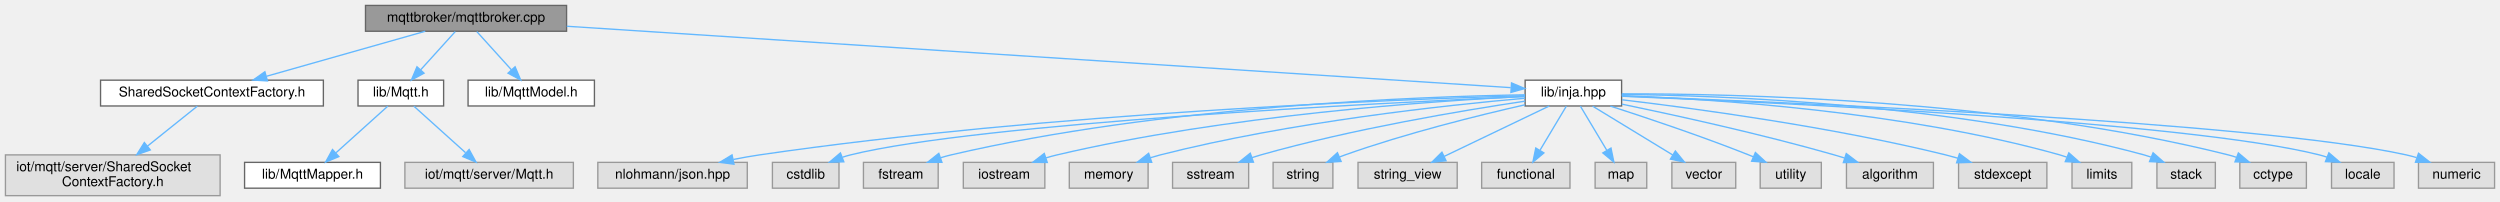
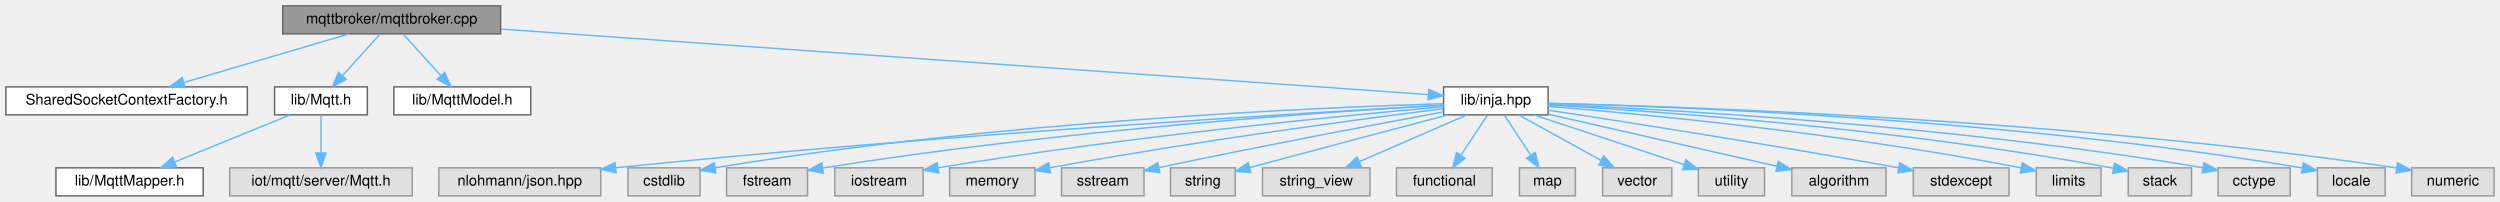
- <svg xmlns="http://www.w3.org/2000/svg" xmlns:xlink="http://www.w3.org/1999/xlink" width="1840pt" height="148pt" viewBox="0.00 0.00 1840.00 148.00">
-   <g id="graph0" class="graph" transform="scale(1 1) rotate(0) translate(4 144)">
+ <svg xmlns="http://www.w3.org/2000/svg" xmlns:xlink="http://www.w3.org/1999/xlink" width="1698pt" height="137pt" viewBox="0.00 0.00 1698.00 137.00">
+   <g id="graph0" class="graph" transform="scale(1 1) rotate(0) translate(4 133)">
    <g id="Node000001" class="node">
      <g id="a_Node000001">
        <a xlink:title=" ">
-           <polygon fill="#999999" stroke="#666666" points="413,-140 265,-140 265,-121 413,-121 413,-140" />
-           <text text-anchor="middle" x="339" y="-128" font-family="Helvetica,sans-Serif" font-size="10.00">mqttbroker/mqttbroker.cpp</text>
+           <polygon fill="#999999" stroke="#666666" points="336,-129 188,-129 188,-110 336,-110 336,-129" />
+           <text text-anchor="middle" x="262" y="-117" font-family="Helvetica,sans-Serif" font-size="10.00">mqttbroker/mqttbroker.cpp</text>
        </a>
      </g>
    </g>
    <g id="Node000002" class="node">
      <g id="a_Node000002">
        <a xlink:href="SharedSocketContextFactory_8h.html" target="_top" xlink:title=" ">
-           <polygon fill="white" stroke="#666666" points="234,-85 70,-85 70,-66 234,-66 234,-85" />
-           <text text-anchor="middle" x="152" y="-73" font-family="Helvetica,sans-Serif" font-size="10.00">SharedSocketContextFactory.h</text>
+           <polygon fill="white" stroke="#666666" points="164,-74 0,-74 0,-55 164,-55 164,-74" />
+           <text text-anchor="middle" x="82" y="-62" font-family="Helvetica,sans-Serif" font-size="10.00">SharedSocketContextFactory.h</text>
        </a>
      </g>
    </g>
    <g id="edge1_Node000001_Node000002" class="edge">
      <g id="a_edge1_Node000001_Node000002">
        <a xlink:title=" ">
-           <path fill="none" stroke="#63b8ff" d="M308.96,-120.98C277.29,-112.01 227.23,-97.82 192.19,-87.89" />
-           <polygon fill="#63b8ff" stroke="#63b8ff" points="192.86,-84.44 182.28,-85.08 190.95,-91.18 192.86,-84.44" />
+           <path fill="none" stroke="#63b8ff" d="M233.08,-109.98C202.73,-101.05 154.83,-86.94 121.12,-77.02" />
+           <polygon fill="#63b8ff" stroke="#63b8ff" points="121.73,-73.55 111.15,-74.08 119.75,-80.26 121.73,-73.55" />
+         </a>
+       </g>
+     </g>
+     <g id="Node000003" class="node">
+       <g id="a_Node000003">
+         <a xlink:href="mqttbroker_2lib_2Mqtt_8h.html" target="_top" xlink:title=" ">
+           <polygon fill="white" stroke="#666666" points="245.5,-74 182.5,-74 182.5,-55 245.5,-55 245.5,-74" />
+           <text text-anchor="middle" x="214" y="-62" font-family="Helvetica,sans-Serif" font-size="10.00">lib/Mqtt.h</text>
+         </a>
+       </g>
+     </g>
+     <g id="edge2_Node000001_Node000003" class="edge">
+       <g id="a_edge2_Node000001_Node000003">
+         <a xlink:title=" ">
+           <path fill="none" stroke="#63b8ff" d="M254.07,-109.75C247.15,-102.11 236.93,-90.82 228.55,-81.56" />
+           <polygon fill="#63b8ff" stroke="#63b8ff" points="231.09,-79.15 221.78,-74.09 225.9,-83.85 231.09,-79.15" />
+         </a>
+       </g>
+     </g>
+     <g id="Node000006" class="node">
+       <g id="a_Node000006">
+         <a xlink:href="MqttModel_8h.html" target="_top" xlink:title=" ">
+           <polygon fill="white" stroke="#666666" points="356.5,-74 263.5,-74 263.5,-55 356.5,-55 356.5,-74" />
+           <text text-anchor="middle" x="310" y="-62" font-family="Helvetica,sans-Serif" font-size="10.00">lib/MqttModel.h</text>
+         </a>
+       </g>
+     </g>
+     <g id="edge5_Node000001_Node000006" class="edge">
+       <g id="a_edge5_Node000001_Node000006">
+         <a xlink:title=" ">
+           <path fill="none" stroke="#63b8ff" d="M269.93,-109.75C276.85,-102.11 287.07,-90.82 295.45,-81.56" />
+           <polygon fill="#63b8ff" stroke="#63b8ff" points="298.1,-83.85 302.22,-74.09 292.91,-79.15 298.1,-83.85" />
+         </a>
+       </g>
+     </g>
+     <g id="Node000007" class="node">
+       <g id="a_Node000007">
+         <a xlink:href="inja_8hpp.html" target="_top" xlink:title=" ">
+           <polygon fill="white" stroke="#666666" points="1047.5,-74 976.5,-74 976.5,-55 1047.5,-55 1047.5,-74" />
+           <text text-anchor="middle" x="1012" y="-62" font-family="Helvetica,sans-Serif" font-size="10.00">lib/inja.hpp</text>
+         </a>
+       </g>
+     </g>
+     <g id="edge6_Node000001_Node000007" class="edge">
+       <g id="a_edge6_Node000001_Node000007">
+         <a xlink:title=" ">
+           <path fill="none" stroke="#63b8ff" d="M336.31,-113.25C490.36,-102.36 840.6,-77.61 966.15,-68.74" />
+           <polygon fill="#63b8ff" stroke="#63b8ff" points="966.47,-72.23 976.19,-68.03 965.97,-65.24 966.47,-72.23" />
        </a>
      </g>
    </g>
    <g id="Node000004" class="node">
      <g id="a_Node000004">
-         <a xlink:href="mqttbroker_2lib_2Mqtt_8h.html" target="_top" xlink:title=" ">
-           <polygon fill="white" stroke="#666666" points="322.5,-85 259.5,-85 259.5,-66 322.5,-66 322.5,-85" />
-           <text text-anchor="middle" x="291" y="-73" font-family="Helvetica,sans-Serif" font-size="10.00">lib/Mqtt.h</text>
-         </a>
-       </g>
-     </g>
-     <g id="edge3_Node000001_Node000004" class="edge">
-       <g id="a_edge3_Node000001_Node000004">
-         <a xlink:title=" ">
-           <path fill="none" stroke="#63b8ff" d="M331.07,-120.75C324.15,-113.11 313.93,-101.82 305.55,-92.56" />
-           <polygon fill="#63b8ff" stroke="#63b8ff" points="308.09,-90.15 298.78,-85.09 302.9,-94.85 308.09,-90.15" />
-         </a>
-       </g>
-     </g>
-     <g id="Node000007" class="node">
-       <g id="a_Node000007">
-         <a xlink:href="MqttModel_8h.html" target="_top" xlink:title=" ">
-           <polygon fill="white" stroke="#666666" points="433.5,-85 340.5,-85 340.5,-66 433.5,-66 433.5,-85" />
-           <text text-anchor="middle" x="387" y="-73" font-family="Helvetica,sans-Serif" font-size="10.00">lib/MqttModel.h</text>
-         </a>
-       </g>
-     </g>
-     <g id="edge6_Node000001_Node000007" class="edge">
-       <g id="a_edge6_Node000001_Node000007">
-         <a xlink:title=" ">
-           <path fill="none" stroke="#63b8ff" d="M346.93,-120.75C353.85,-113.11 364.07,-101.82 372.45,-92.56" />
-           <polygon fill="#63b8ff" stroke="#63b8ff" points="375.1,-94.85 379.22,-85.09 369.91,-90.15 375.1,-94.85" />
+         <a xlink:href="MqttMapper_8h.html" target="_top" xlink:title=" ">
+           <polygon fill="white" stroke="#666666" points="134,-19 34,-19 34,0 134,0 134,-19" />
+           <text text-anchor="middle" x="84" y="-7" font-family="Helvetica,sans-Serif" font-size="10.00">lib/MqttMapper.h</text>
+         </a>
+       </g>
+     </g>
+     <g id="edge3_Node000003_Node000004" class="edge">
+       <g id="a_edge3_Node000003_Node000004">
+         <a xlink:title=" ">
+           <path fill="none" stroke="#63b8ff" d="M193.11,-54.98C171.92,-46.34 138.87,-32.87 114.7,-23.02" />
+           <polygon fill="#63b8ff" stroke="#63b8ff" points="115.85,-19.7 105.27,-19.17 113.21,-26.19 115.85,-19.7" />
+         </a>
+       </g>
+     </g>
+     <g id="Node000005" class="node">
+       <g id="a_Node000005">
+         <a xlink:title=" ">
+           <polygon fill="#e0e0e0" stroke="#999999" points="276,-19 152,-19 152,0 276,0 276,-19" />
+           <text text-anchor="middle" x="214" y="-7" font-family="Helvetica,sans-Serif" font-size="10.00">iot/mqtt/server/Mqtt.h</text>
+         </a>
+       </g>
+     </g>
+     <g id="edge4_Node000003_Node000005" class="edge">
+       <g id="a_edge4_Node000003_Node000005">
+         <a xlink:title=" ">
+           <path fill="none" stroke="#63b8ff" d="M214,-54.75C214,-47.8 214,-37.85 214,-29.13" />
+           <polygon fill="#63b8ff" stroke="#63b8ff" points="217.5,-29.09 214,-19.09 210.5,-29.09 217.5,-29.09" />
        </a>
      </g>
    </g>
    <g id="Node000008" class="node">
      <g id="a_Node000008">
-         <a xlink:href="inja_8hpp.html" target="_top" xlink:title=" ">
-           <polygon fill="white" stroke="#666666" points="1189.5,-85 1118.5,-85 1118.5,-66 1189.5,-66 1189.5,-85" />
-           <text text-anchor="middle" x="1154" y="-73" font-family="Helvetica,sans-Serif" font-size="10.00">lib/inja.hpp</text>
-         </a>
-       </g>
-     </g>
-     <g id="edge7_Node000001_Node000008" class="edge">
-       <g id="a_edge7_Node000001_Node000008">
-         <a xlink:title=" ">
-           <path fill="none" stroke="#63b8ff" d="M413.12,-124.68C578.36,-113.93 972.95,-88.27 1107.86,-79.5" />
-           <polygon fill="#63b8ff" stroke="#63b8ff" points="1108.48,-82.97 1118.24,-78.83 1108.03,-75.98 1108.48,-82.97" />
-         </a>
-       </g>
-     </g>
-     <g id="Node000003" class="node">
-       <g id="a_Node000003">
-         <a xlink:title=" ">
-           <polygon fill="#e0e0e0" stroke="#999999" points="158,-30 0,-30 0,0 158,0 158,-30" />
-           <text text-anchor="start" x="8" y="-18" font-family="Helvetica,sans-Serif" font-size="10.00">iot/mqtt/server/SharedSocket</text>
-           <text text-anchor="middle" x="79" y="-7" font-family="Helvetica,sans-Serif" font-size="10.00">ContextFactory.h</text>
-         </a>
-       </g>
-     </g>
-     <g id="edge2_Node000002_Node000003" class="edge">
-       <g id="a_edge2_Node000002_Node000003">
-         <a xlink:title=" ">
-           <path fill="none" stroke="#63b8ff" d="M141.23,-65.87C131.6,-58.15 117.11,-46.54 104.53,-36.46" />
-           <polygon fill="#63b8ff" stroke="#63b8ff" points="106.61,-33.64 96.61,-30.11 102.23,-39.1 106.61,-33.64" />
-         </a>
-       </g>
-     </g>
-     <g id="Node000005" class="node">
-       <g id="a_Node000005">
-         <a xlink:href="MqttMapper_8h.html" target="_top" xlink:title=" ">
-           <polygon fill="white" stroke="#666666" points="276,-24.5 176,-24.5 176,-5.5 276,-5.5 276,-24.5" />
-           <text text-anchor="middle" x="226" y="-12.5" font-family="Helvetica,sans-Serif" font-size="10.00">lib/MqttMapper.h</text>
-         </a>
-       </g>
-     </g>
-     <g id="edge4_Node000004_Node000005" class="edge">
-       <g id="a_edge4_Node000004_Node000005">
-         <a xlink:title=" ">
-           <path fill="none" stroke="#63b8ff" d="M281.41,-65.87C271.42,-56.88 255.57,-42.61 243.37,-31.64" />
-           <polygon fill="#63b8ff" stroke="#63b8ff" points="245.4,-28.76 235.63,-24.67 240.72,-33.96 245.4,-28.76" />
-         </a>
-       </g>
-     </g>
-     <g id="Node000006" class="node">
-       <g id="a_Node000006">
-         <a xlink:title=" ">
-           <polygon fill="#e0e0e0" stroke="#999999" points="418,-24.5 294,-24.5 294,-5.5 418,-5.5 418,-24.5" />
-           <text text-anchor="middle" x="356" y="-12.5" font-family="Helvetica,sans-Serif" font-size="10.00">iot/mqtt/server/Mqtt.h</text>
-         </a>
-       </g>
-     </g>
-     <g id="edge5_Node000004_Node000006" class="edge">
-       <g id="a_edge5_Node000004_Node000006">
-         <a xlink:title=" ">
-           <path fill="none" stroke="#63b8ff" d="M300.59,-65.87C310.58,-56.88 326.43,-42.61 338.63,-31.64" />
-           <polygon fill="#63b8ff" stroke="#63b8ff" points="341.28,-33.96 346.37,-24.67 336.6,-28.76 341.28,-33.96" />
+         <a xlink:title=" ">
+           <polygon fill="#e0e0e0" stroke="#999999" points="404,-19 294,-19 294,0 404,0 404,-19" />
+           <text text-anchor="middle" x="349" y="-7" font-family="Helvetica,sans-Serif" font-size="10.00">nlohmann/json.hpp</text>
+         </a>
+       </g>
+     </g>
+     <g id="edge7_Node000007_Node000008" class="edge">
+       <g id="a_edge7_Node000007_Node000008">
+         <a xlink:title=" ">
+           <path fill="none" stroke="#63b8ff" d="M976.49,-61.58C885.11,-56.49 634.17,-41.54 414.25,-19.07" />
+           <polygon fill="#63b8ff" stroke="#63b8ff" points="414.44,-15.57 404.13,-18.03 413.72,-22.53 414.44,-15.57" />
        </a>
      </g>
    </g>
    <g id="Node000009" class="node">
      <g id="a_Node000009">
        <a xlink:title=" ">
-           <polygon fill="#e0e0e0" stroke="#999999" points="546,-24.5 436,-24.5 436,-5.5 546,-5.5 546,-24.5" />
-           <text text-anchor="middle" x="491" y="-12.5" font-family="Helvetica,sans-Serif" font-size="10.00">nlohmann/json.hpp</text>
-         </a>
-       </g>
-     </g>
-     <g id="edge8_Node000008_Node000009" class="edge">
-       <g id="a_edge8_Node000008_Node000009">
-         <a xlink:title=" ">
-           <path fill="none" stroke="#63b8ff" d="M1118.36,-73.61C1025.27,-70.9 767.31,-60.95 555,-30 548.72,-29.08 542.14,-27.9 535.69,-26.62" />
-           <polygon fill="#63b8ff" stroke="#63b8ff" points="536.22,-23.15 525.71,-24.53 534.78,-30 536.22,-23.15" />
+           <polygon fill="#e0e0e0" stroke="#999999" points="471.5,-19 422.5,-19 422.5,0 471.5,0 471.5,-19" />
+           <text text-anchor="middle" x="447" y="-7" font-family="Helvetica,sans-Serif" font-size="10.00">cstdlib</text>
+         </a>
+       </g>
+     </g>
+     <g id="edge8_Node000007_Node000009" class="edge">
+       <g id="a_edge8_Node000007_Node000009">
+         <a xlink:title=" ">
+           <path fill="none" stroke="#63b8ff" d="M976.25,-62.59C891.69,-59.99 672.7,-50.67 481.71,-19.03" />
+           <polygon fill="#63b8ff" stroke="#63b8ff" points="482.21,-15.56 471.77,-17.36 481.05,-22.47 482.21,-15.56" />
        </a>
      </g>
    </g>
    <g id="Node000010" class="node">
      <g id="a_Node000010">
        <a xlink:title=" ">
-           <polygon fill="#e0e0e0" stroke="#999999" points="613.5,-24.5 564.5,-24.5 564.5,-5.5 613.5,-5.5 613.5,-24.5" />
-           <text text-anchor="middle" x="589" y="-12.5" font-family="Helvetica,sans-Serif" font-size="10.00">cstdlib</text>
-         </a>
-       </g>
-     </g>
-     <g id="edge9_Node000008_Node000010" class="edge">
-       <g id="a_edge9_Node000008_Node000010">
-         <a xlink:title=" ">
-           <path fill="none" stroke="#63b8ff" d="M1118.16,-72.98C1014.65,-68.37 716.59,-53.38 622,-30 620.05,-29.52 618.07,-28.94 616.1,-28.29" />
-           <polygon fill="#63b8ff" stroke="#63b8ff" points="617.05,-24.9 606.46,-24.62 614.56,-31.45 617.05,-24.9" />
+           <polygon fill="#e0e0e0" stroke="#999999" points="544.5,-19 489.5,-19 489.5,0 544.5,0 544.5,-19" />
+           <text text-anchor="middle" x="517" y="-7" font-family="Helvetica,sans-Serif" font-size="10.00">fstream</text>
+         </a>
+       </g>
+     </g>
+     <g id="edge9_Node000007_Node000010" class="edge">
+       <g id="a_edge9_Node000007_Node000010">
+         <a xlink:title=" ">
+           <path fill="none" stroke="#63b8ff" d="M976.46,-61.61C900.78,-57.26 718.02,-44.96 555.02,-18.94" />
+           <polygon fill="#63b8ff" stroke="#63b8ff" points="555.24,-15.43 544.8,-17.29 554.12,-22.34 555.24,-15.43" />
        </a>
      </g>
    </g>
    <g id="Node000011" class="node">
      <g id="a_Node000011">
        <a xlink:title=" ">
-           <polygon fill="#e0e0e0" stroke="#999999" points="686.5,-24.5 631.5,-24.5 631.5,-5.5 686.5,-5.5 686.5,-24.5" />
-           <text text-anchor="middle" x="659" y="-12.5" font-family="Helvetica,sans-Serif" font-size="10.00">fstream</text>
-         </a>
-       </g>
-     </g>
-     <g id="edge10_Node000008_Node000011" class="edge">
-       <g id="a_edge10_Node000008_Node000011">
-         <a xlink:title=" ">
-           <path fill="none" stroke="#63b8ff" d="M1118.43,-74.23C1040.74,-72.95 850.43,-66.04 696,-30 693.48,-29.41 690.91,-28.7 688.34,-27.9" />
-           <polygon fill="#63b8ff" stroke="#63b8ff" points="689.26,-24.51 678.67,-24.55 686.97,-31.13 689.26,-24.51" />
+           <polygon fill="#e0e0e0" stroke="#999999" points="623,-19 563,-19 563,0 623,0 623,-19" />
+           <text text-anchor="middle" x="593" y="-7" font-family="Helvetica,sans-Serif" font-size="10.00">iostream</text>
+         </a>
+       </g>
+     </g>
+     <g id="edge10_Node000007_Node000011" class="edge">
+       <g id="a_edge10_Node000007_Node000011">
+         <a xlink:title=" ">
+           <path fill="none" stroke="#63b8ff" d="M976.47,-60.51C910.68,-54.72 765.28,-40.75 633.08,-19.03" />
+           <polygon fill="#63b8ff" stroke="#63b8ff" points="633.62,-15.57 623.18,-17.38 632.47,-22.48 633.62,-15.57" />
        </a>
      </g>
    </g>
    <g id="Node000012" class="node">
      <g id="a_Node000012">
        <a xlink:title=" ">
-           <polygon fill="#e0e0e0" stroke="#999999" points="765,-24.5 705,-24.5 705,-5.5 765,-5.5 765,-24.5" />
-           <text text-anchor="middle" x="735" y="-12.5" font-family="Helvetica,sans-Serif" font-size="10.00">iostream</text>
-         </a>
-       </g>
-     </g>
-     <g id="edge11_Node000008_Node000012" class="edge">
-       <g id="a_edge11_Node000008_Node000012">
-         <a xlink:title=" ">
-           <path fill="none" stroke="#63b8ff" d="M1118.43,-73.04C1050.62,-69.66 898.48,-59.23 774,-30 771.33,-29.37 768.6,-28.62 765.87,-27.8" />
-           <polygon fill="#63b8ff" stroke="#63b8ff" points="766.79,-24.42 756.19,-24.6 764.58,-31.06 766.79,-24.42" />
+           <polygon fill="#e0e0e0" stroke="#999999" points="699,-19 641,-19 641,0 699,0 699,-19" />
+           <text text-anchor="middle" x="670" y="-7" font-family="Helvetica,sans-Serif" font-size="10.00">memory</text>
+         </a>
+       </g>
+     </g>
+     <g id="edge11_Node000007_Node000012" class="edge">
+       <g id="a_edge11_Node000007_Node000012">
+         <a xlink:title=" ">
+           <path fill="none" stroke="#63b8ff" d="M976.29,-59.15C921.11,-52.24 811.63,-37.77 708.92,-19.05" />
+           <polygon fill="#63b8ff" stroke="#63b8ff" points="709.47,-15.59 699,-17.22 708.2,-22.47 709.47,-15.59" />
        </a>
      </g>
    </g>
    <g id="Node000013" class="node">
      <g id="a_Node000013">
        <a xlink:title=" ">
-           <polygon fill="#e0e0e0" stroke="#999999" points="841,-24.5 783,-24.5 783,-5.5 841,-5.5 841,-24.5" />
-           <text text-anchor="middle" x="812" y="-12.5" font-family="Helvetica,sans-Serif" font-size="10.00">memory</text>
-         </a>
-       </g>
-     </g>
-     <g id="edge12_Node000008_Node000013" class="edge">
-       <g id="a_edge12_Node000008_Node000013">
-         <a xlink:title=" ">
-           <path fill="none" stroke="#63b8ff" d="M1118.42,-71.7C1061.18,-66.67 945.37,-54.27 850,-30 847.56,-29.38 845.05,-28.66 842.55,-27.87" />
-           <polygon fill="#63b8ff" stroke="#63b8ff" points="843.65,-24.55 833.06,-24.64 841.4,-31.18 843.65,-24.55" />
+           <polygon fill="#e0e0e0" stroke="#999999" points="773,-19 717,-19 717,0 773,0 773,-19" />
+           <text text-anchor="middle" x="745" y="-7" font-family="Helvetica,sans-Serif" font-size="10.00">sstream</text>
+         </a>
+       </g>
+     </g>
+     <g id="edge12_Node000007_Node000013" class="edge">
+       <g id="a_edge12_Node000007_Node000013">
+         <a xlink:title=" ">
+           <path fill="none" stroke="#63b8ff" d="M976.46,-57.02C933.15,-49.04 857.5,-34.81 783.25,-19.21" />
+           <polygon fill="#63b8ff" stroke="#63b8ff" points="783.77,-15.74 773.26,-17.1 782.32,-22.59 783.77,-15.74" />
        </a>
      </g>
    </g>
    <g id="Node000014" class="node">
      <g id="a_Node000014">
        <a xlink:title=" ">
-           <polygon fill="#e0e0e0" stroke="#999999" points="915,-24.5 859,-24.5 859,-5.5 915,-5.5 915,-24.5" />
-           <text text-anchor="middle" x="887" y="-12.5" font-family="Helvetica,sans-Serif" font-size="10.00">sstream</text>
-         </a>
-       </g>
-     </g>
-     <g id="edge13_Node000008_Node000014" class="edge">
-       <g id="a_edge13_Node000008_Node000014">
-         <a xlink:title=" ">
-           <path fill="none" stroke="#63b8ff" d="M1118.49,-69.56C1072.93,-62.77 991.69,-49.2 924,-30 921.85,-29.39 919.65,-28.71 917.45,-27.99" />
-           <polygon fill="#63b8ff" stroke="#63b8ff" points="918.52,-24.65 907.92,-24.63 916.19,-31.25 918.52,-24.65" />
+           <polygon fill="#e0e0e0" stroke="#999999" points="835,-19 791,-19 791,0 835,0 835,-19" />
+           <text text-anchor="middle" x="813" y="-7" font-family="Helvetica,sans-Serif" font-size="10.00">string</text>
+         </a>
+       </g>
+     </g>
+     <g id="edge13_Node000007_Node000014" class="edge">
+       <g id="a_edge13_Node000007_Node000014">
+         <a xlink:title=" ">
+           <path fill="none" stroke="#63b8ff" d="M979.46,-54.97C947.58,-46.59 897.37,-33.35 844.84,-19.21" />
+           <polygon fill="#63b8ff" stroke="#63b8ff" points="845.58,-15.78 835.01,-16.56 843.75,-22.54 845.58,-15.78" />
        </a>
      </g>
    </g>
    <g id="Node000015" class="node">
      <g id="a_Node000015">
        <a xlink:title=" ">
-           <polygon fill="#e0e0e0" stroke="#999999" points="977,-24.5 933,-24.5 933,-5.5 977,-5.5 977,-24.5" />
-           <text text-anchor="middle" x="955" y="-12.5" font-family="Helvetica,sans-Serif" font-size="10.00">string</text>
-         </a>
-       </g>
-     </g>
-     <g id="edge14_Node000008_Node000015" class="edge">
-       <g id="a_edge14_Node000008_Node000015">
-         <a xlink:title=" ">
-           <path fill="none" stroke="#63b8ff" d="M1118.41,-66.88C1084.05,-59.09 1030.78,-45.92 986,-30 984.61,-29.51 983.19,-28.97 981.77,-28.42" />
-           <polygon fill="#63b8ff" stroke="#63b8ff" points="983.07,-25.17 972.5,-24.51 980.35,-31.62 983.07,-25.17" />
+           <polygon fill="#e0e0e0" stroke="#999999" points="926.5,-19 853.5,-19 853.5,0 926.5,0 926.5,-19" />
+           <text text-anchor="middle" x="890" y="-7" font-family="Helvetica,sans-Serif" font-size="10.00">string_view</text>
+         </a>
+       </g>
+     </g>
+     <g id="edge14_Node000007_Node000015" class="edge">
+       <g id="a_edge14_Node000007_Node000015">
+         <a xlink:title=" ">
+           <path fill="none" stroke="#63b8ff" d="M992.4,-54.98C972.68,-46.42 942.05,-33.11 919.42,-23.28" />
+           <polygon fill="#63b8ff" stroke="#63b8ff" points="920.52,-19.94 909.96,-19.17 917.74,-26.37 920.52,-19.94" />
        </a>
      </g>
    </g>
    <g id="Node000016" class="node">
      <g id="a_Node000016">
        <a xlink:title=" ">
-           <polygon fill="#e0e0e0" stroke="#999999" points="1068.5,-24.5 995.5,-24.5 995.5,-5.5 1068.5,-5.5 1068.5,-24.5" />
-           <text text-anchor="middle" x="1032" y="-12.5" font-family="Helvetica,sans-Serif" font-size="10.00">string_view</text>
-         </a>
-       </g>
-     </g>
-     <g id="edge15_Node000008_Node000016" class="edge">
-       <g id="a_edge15_Node000008_Node000016">
-         <a xlink:title=" ">
-           <path fill="none" stroke="#63b8ff" d="M1136.26,-65.99C1115.93,-56.25 1082.39,-40.16 1058.86,-28.88" />
-           <polygon fill="#63b8ff" stroke="#63b8ff" points="1060.29,-25.68 1049.76,-24.52 1057.26,-32 1060.29,-25.68" />
+           <polygon fill="#e0e0e0" stroke="#999999" points="1009.5,-19 944.5,-19 944.5,0 1009.5,0 1009.5,-19" />
+           <text text-anchor="middle" x="977" y="-7" font-family="Helvetica,sans-Serif" font-size="10.00">functional</text>
+         </a>
+       </g>
+     </g>
+     <g id="edge15_Node000007_Node000016" class="edge">
+       <g id="a_edge15_Node000007_Node000016">
+         <a xlink:title=" ">
+           <path fill="none" stroke="#63b8ff" d="M1006.22,-54.75C1001.38,-47.42 994.32,-36.73 988.36,-27.7" />
+           <polygon fill="#63b8ff" stroke="#63b8ff" points="991.1,-25.5 982.67,-19.09 985.26,-29.36 991.1,-25.5" />
        </a>
      </g>
    </g>
    <g id="Node000017" class="node">
      <g id="a_Node000017">
        <a xlink:title=" ">
-           <polygon fill="#e0e0e0" stroke="#999999" points="1151.5,-24.5 1086.5,-24.5 1086.5,-5.5 1151.5,-5.5 1151.5,-24.5" />
-           <text text-anchor="middle" x="1119" y="-12.5" font-family="Helvetica,sans-Serif" font-size="10.00">functional</text>
-         </a>
-       </g>
-     </g>
-     <g id="edge16_Node000008_Node000017" class="edge">
-       <g id="a_edge16_Node000008_Node000017">
-         <a xlink:title=" ">
-           <path fill="none" stroke="#63b8ff" d="M1148.84,-65.87C1143.77,-57.4 1135.9,-44.24 1129.51,-33.57" />
-           <polygon fill="#63b8ff" stroke="#63b8ff" points="1132.32,-31.45 1124.19,-24.67 1126.32,-35.05 1132.32,-31.45" />
+           <polygon fill="#e0e0e0" stroke="#999999" points="1066,-19 1028,-19 1028,0 1066,0 1066,-19" />
+           <text text-anchor="middle" x="1047" y="-7" font-family="Helvetica,sans-Serif" font-size="10.00">map</text>
+         </a>
+       </g>
+     </g>
+     <g id="edge16_Node000007_Node000017" class="edge">
+       <g id="a_edge16_Node000007_Node000017">
+         <a xlink:title=" ">
+           <path fill="none" stroke="#63b8ff" d="M1017.78,-54.75C1022.62,-47.42 1029.68,-36.73 1035.64,-27.7" />
+           <polygon fill="#63b8ff" stroke="#63b8ff" points="1038.74,-29.36 1041.33,-19.09 1032.9,-25.5 1038.74,-29.36" />
        </a>
      </g>
    </g>
    <g id="Node000018" class="node">
      <g id="a_Node000018">
        <a xlink:title=" ">
-           <polygon fill="#e0e0e0" stroke="#999999" points="1208,-24.5 1170,-24.5 1170,-5.5 1208,-5.5 1208,-24.5" />
-           <text text-anchor="middle" x="1189" y="-12.5" font-family="Helvetica,sans-Serif" font-size="10.00">map</text>
-         </a>
-       </g>
-     </g>
-     <g id="edge17_Node000008_Node000018" class="edge">
-       <g id="a_edge17_Node000008_Node000018">
-         <a xlink:title=" ">
-           <path fill="none" stroke="#63b8ff" d="M1159.16,-65.87C1164.23,-57.4 1172.1,-44.24 1178.49,-33.57" />
-           <polygon fill="#63b8ff" stroke="#63b8ff" points="1181.68,-35.05 1183.81,-24.67 1175.68,-31.45 1181.68,-35.05" />
+           <polygon fill="#e0e0e0" stroke="#999999" points="1131.5,-19 1084.5,-19 1084.5,0 1131.5,0 1131.5,-19" />
+           <text text-anchor="middle" x="1108" y="-7" font-family="Helvetica,sans-Serif" font-size="10.00">vector</text>
+         </a>
+       </g>
+     </g>
+     <g id="edge17_Node000007_Node000018" class="edge">
+       <g id="a_edge17_Node000007_Node000018">
+         <a xlink:title=" ">
+           <path fill="none" stroke="#63b8ff" d="M1027.42,-54.98C1042.45,-46.69 1065.54,-33.94 1083.16,-24.22" />
+           <polygon fill="#63b8ff" stroke="#63b8ff" points="1085.23,-27.07 1092.3,-19.17 1081.85,-20.94 1085.23,-27.07" />
        </a>
      </g>
    </g>
    <g id="Node000019" class="node">
      <g id="a_Node000019">
        <a xlink:title=" ">
-           <polygon fill="#e0e0e0" stroke="#999999" points="1273.5,-24.5 1226.5,-24.5 1226.5,-5.5 1273.5,-5.5 1273.5,-24.5" />
-           <text text-anchor="middle" x="1250" y="-12.5" font-family="Helvetica,sans-Serif" font-size="10.00">vector</text>
-         </a>
-       </g>
-     </g>
-     <g id="edge18_Node000008_Node000019" class="edge">
-       <g id="a_edge18_Node000008_Node000019">
-         <a xlink:title=" ">
-           <path fill="none" stroke="#63b8ff" d="M1168.17,-65.87C1183.69,-56.41 1208.83,-41.09 1227.15,-29.92" />
-           <polygon fill="#63b8ff" stroke="#63b8ff" points="1229.06,-32.86 1235.78,-24.67 1225.42,-26.88 1229.06,-32.86" />
+           <polygon fill="#e0e0e0" stroke="#999999" points="1194.5,-19 1149.5,-19 1149.5,0 1194.5,0 1194.5,-19" />
+           <text text-anchor="middle" x="1172" y="-7" font-family="Helvetica,sans-Serif" font-size="10.00">utility</text>
+         </a>
+       </g>
+     </g>
+     <g id="edge18_Node000007_Node000019" class="edge">
+       <g id="a_edge18_Node000007_Node000019">
+         <a xlink:title=" ">
+           <path fill="none" stroke="#63b8ff" d="M1037.71,-54.98C1065.48,-45.78 1109.8,-31.1 1139.86,-21.15" />
+           <polygon fill="#63b8ff" stroke="#63b8ff" points="1141.07,-24.43 1149.46,-17.97 1138.87,-17.79 1141.07,-24.43" />
        </a>
      </g>
    </g>
    <g id="Node000020" class="node">
      <g id="a_Node000020">
        <a xlink:title=" ">
-           <polygon fill="#e0e0e0" stroke="#999999" points="1336.5,-24.5 1291.5,-24.5 1291.5,-5.5 1336.5,-5.5 1336.5,-24.5" />
-           <text text-anchor="middle" x="1314" y="-12.5" font-family="Helvetica,sans-Serif" font-size="10.00">utility</text>
-         </a>
-       </g>
-     </g>
-     <g id="edge19_Node000008_Node000020" class="edge">
-       <g id="a_edge19_Node000008_Node000020">
-         <a xlink:title=" ">
-           <path fill="none" stroke="#63b8ff" d="M1181.2,-65.92C1207.49,-57.45 1248.32,-43.78 1283,-30 1284.17,-29.53 1285.37,-29.05 1286.57,-28.55" />
-           <polygon fill="#63b8ff" stroke="#63b8ff" points="1287.97,-31.76 1295.76,-24.57 1285.19,-25.33 1287.97,-31.76" />
+           <polygon fill="#e0e0e0" stroke="#999999" points="1277,-19 1213,-19 1213,0 1277,0 1277,-19" />
+           <text text-anchor="middle" x="1245" y="-7" font-family="Helvetica,sans-Serif" font-size="10.00">algorithm</text>
+         </a>
+       </g>
+     </g>
+     <g id="edge19_Node000007_Node000020" class="edge">
+       <g id="a_edge19_Node000007_Node000020">
+         <a xlink:title=" ">
+           <path fill="none" stroke="#63b8ff" d="M1047.64,-55.39C1089.39,-45.9 1158.48,-30.18 1202.85,-20.09" />
+           <polygon fill="#63b8ff" stroke="#63b8ff" points="1203.77,-23.47 1212.74,-17.84 1202.21,-16.64 1203.77,-23.47" />
        </a>
      </g>
    </g>
    <g id="Node000021" class="node">
      <g id="a_Node000021">
        <a xlink:title=" ">
-           <polygon fill="#e0e0e0" stroke="#999999" points="1419,-24.5 1355,-24.5 1355,-5.5 1419,-5.5 1419,-24.5" />
-           <text text-anchor="middle" x="1387" y="-12.5" font-family="Helvetica,sans-Serif" font-size="10.00">algorithm</text>
-         </a>
-       </g>
-     </g>
-     <g id="edge20_Node000008_Node000021" class="edge">
-       <g id="a_edge20_Node000008_Node000021">
-         <a xlink:title=" ">
-           <path fill="none" stroke="#63b8ff" d="M1189.66,-67.36C1228.42,-59.35 1292.04,-45.42 1346,-30 1348.47,-29.29 1351.01,-28.53 1353.55,-27.73" />
-           <polygon fill="#63b8ff" stroke="#63b8ff" points="1354.86,-30.99 1363.28,-24.55 1352.69,-24.33 1354.86,-30.99" />
+           <polygon fill="#e0e0e0" stroke="#999999" points="1360.5,-19 1295.5,-19 1295.5,0 1360.5,0 1360.5,-19" />
+           <text text-anchor="middle" x="1328" y="-7" font-family="Helvetica,sans-Serif" font-size="10.00">stdexcept</text>
+         </a>
+       </g>
+     </g>
+     <g id="edge20_Node000007_Node000021" class="edge">
+       <g id="a_edge20_Node000007_Node000021">
+         <a xlink:title=" ">
+           <path fill="none" stroke="#63b8ff" d="M1047.54,-58.18C1098.03,-50.52 1193.63,-35.65 1285.45,-19.04" />
+           <polygon fill="#63b8ff" stroke="#63b8ff" points="1286.25,-22.45 1295.46,-17.21 1285,-15.56 1286.25,-22.45" />
        </a>
      </g>
    </g>
    <g id="Node000022" class="node">
      <g id="a_Node000022">
        <a xlink:title=" ">
-           <polygon fill="#e0e0e0" stroke="#999999" points="1502.5,-24.5 1437.5,-24.5 1437.5,-5.5 1502.5,-5.5 1502.5,-24.5" />
-           <text text-anchor="middle" x="1470" y="-12.5" font-family="Helvetica,sans-Serif" font-size="10.00">stdexcept</text>
-         </a>
-       </g>
-     </g>
-     <g id="edge21_Node000008_Node000022" class="edge">
-       <g id="a_edge21_Node000008_Node000022">
-         <a xlink:title=" ">
-           <path fill="none" stroke="#63b8ff" d="M1189.84,-70.55C1242.53,-64.31 1343.77,-50.74 1428,-30 1430.96,-29.27 1434.02,-28.43 1437.07,-27.53" />
-           <polygon fill="#63b8ff" stroke="#63b8ff" points="1438.16,-30.86 1446.65,-24.52 1436.06,-24.18 1438.16,-30.86" />
+           <polygon fill="#e0e0e0" stroke="#999999" points="1423,-19 1379,-19 1379,0 1423,0 1423,-19" />
+           <text text-anchor="middle" x="1401" y="-7" font-family="Helvetica,sans-Serif" font-size="10.00">limits</text>
+         </a>
+       </g>
+     </g>
+     <g id="edge21_Node000007_Node000022" class="edge">
+       <g id="a_edge21_Node000007_Node000022">
+         <a xlink:title=" ">
+           <path fill="none" stroke="#63b8ff" d="M1047.59,-60.79C1110.54,-55.62 1245.74,-42.86 1368.77,-18.98" />
+           <polygon fill="#63b8ff" stroke="#63b8ff" points="1369.61,-22.38 1378.74,-17.02 1368.25,-15.52 1369.61,-22.38" />
        </a>
      </g>
    </g>
    <g id="Node000023" class="node">
      <g id="a_Node000023">
        <a xlink:title=" ">
-           <polygon fill="#e0e0e0" stroke="#999999" points="1565,-24.5 1521,-24.5 1521,-5.5 1565,-5.5 1565,-24.5" />
-           <text text-anchor="middle" x="1543" y="-12.5" font-family="Helvetica,sans-Serif" font-size="10.00">limits</text>
-         </a>
-       </g>
-     </g>
-     <g id="edge22_Node000008_Node000023" class="edge">
-       <g id="a_edge22_Node000008_Node000023">
-         <a xlink:title=" ">
-           <path fill="none" stroke="#63b8ff" d="M1189.5,-73.6C1254.61,-71.18 1396.99,-62.32 1512,-30 1513.68,-29.53 1515.39,-28.98 1517.09,-28.37" />
-           <polygon fill="#63b8ff" stroke="#63b8ff" points="1518.67,-31.51 1526.61,-24.5 1516.03,-25.03 1518.67,-31.51" />
+           <polygon fill="#e0e0e0" stroke="#999999" points="1484.5,-19 1441.5,-19 1441.5,0 1484.5,0 1484.5,-19" />
+           <text text-anchor="middle" x="1463" y="-7" font-family="Helvetica,sans-Serif" font-size="10.00">stack</text>
+         </a>
+       </g>
+     </g>
+     <g id="edge22_Node000007_Node000023" class="edge">
+       <g id="a_edge22_Node000007_Node000023">
+         <a xlink:title=" ">
+           <path fill="none" stroke="#63b8ff" d="M1047.68,-61.67C1118.84,-57.61 1283.52,-46.12 1431.27,-18.8" />
+           <polygon fill="#63b8ff" stroke="#63b8ff" points="1432.24,-22.18 1441.42,-16.9 1430.95,-15.3 1432.24,-22.18" />
        </a>
      </g>
    </g>
    <g id="Node000024" class="node">
      <g id="a_Node000024">
        <a xlink:title=" ">
-           <polygon fill="#e0e0e0" stroke="#999999" points="1626.5,-24.5 1583.5,-24.5 1583.5,-5.5 1626.5,-5.5 1626.5,-24.5" />
-           <text text-anchor="middle" x="1605" y="-12.5" font-family="Helvetica,sans-Serif" font-size="10.00">stack</text>
-         </a>
-       </g>
-     </g>
-     <g id="edge23_Node000008_Node000024" class="edge">
-       <g id="a_edge23_Node000008_Node000024">
-         <a xlink:title=" ">
-           <path fill="none" stroke="#63b8ff" d="M1189.54,-74.51C1262.79,-73.72 1435.3,-67.62 1574,-30 1575.68,-29.54 1577.39,-29 1579.1,-28.41" />
-           <polygon fill="#63b8ff" stroke="#63b8ff" points="1580.67,-31.55 1588.63,-24.56 1578.05,-25.06 1580.67,-31.55" />
+           <polygon fill="#e0e0e0" stroke="#999999" points="1551.5,-19 1502.5,-19 1502.5,0 1551.5,0 1551.5,-19" />
+           <text text-anchor="middle" x="1527" y="-7" font-family="Helvetica,sans-Serif" font-size="10.00">cctype</text>
+         </a>
+       </g>
+     </g>
+     <g id="edge23_Node000007_Node000024" class="edge">
+       <g id="a_edge23_Node000007_Node000024">
+         <a xlink:title=" ">
+           <path fill="none" stroke="#63b8ff" d="M1047.63,-62.16C1126.34,-58.79 1321.01,-48.16 1492.28,-19.05" />
+           <polygon fill="#63b8ff" stroke="#63b8ff" points="1492.97,-22.48 1502.23,-17.33 1491.78,-15.59 1492.97,-22.48" />
        </a>
      </g>
    </g>
    <g id="Node000025" class="node">
      <g id="a_Node000025">
        <a xlink:title=" ">
-           <polygon fill="#e0e0e0" stroke="#999999" points="1693.5,-24.5 1644.5,-24.5 1644.5,-5.5 1693.5,-5.5 1693.5,-24.5" />
-           <text text-anchor="middle" x="1669" y="-12.5" font-family="Helvetica,sans-Serif" font-size="10.00">cctype</text>
-         </a>
-       </g>
-     </g>
-     <g id="edge24_Node000008_Node000025" class="edge">
-       <g id="a_edge24_Node000008_Node000025">
-         <a xlink:title=" ">
-           <path fill="none" stroke="#63b8ff" d="M1189.71,-74.93C1270.5,-75.11 1473.01,-71.04 1636,-30 1637.95,-29.51 1639.93,-28.92 1641.9,-28.27" />
-           <polygon fill="#63b8ff" stroke="#63b8ff" points="1643.44,-31.43 1651.54,-24.59 1640.95,-24.88 1643.44,-31.43" />
+           <polygon fill="#e0e0e0" stroke="#999999" points="1616,-19 1570,-19 1570,0 1616,0 1616,-19" />
+           <text text-anchor="middle" x="1593" y="-7" font-family="Helvetica,sans-Serif" font-size="10.00">locale</text>
+         </a>
+       </g>
+     </g>
+     <g id="edge24_Node000007_Node000025" class="edge">
+       <g id="a_edge24_Node000007_Node000025">
+         <a xlink:title=" ">
+           <path fill="none" stroke="#63b8ff" d="M1047.6,-62.81C1133.97,-60.68 1361.49,-52.26 1559.68,-18.92" />
+           <polygon fill="#63b8ff" stroke="#63b8ff" points="1560.42,-22.34 1569.69,-17.21 1559.24,-15.44 1560.42,-22.34" />
        </a>
      </g>
    </g>
    <g id="Node000026" class="node">
      <g id="a_Node000026">
        <a xlink:title=" ">
-           <polygon fill="#e0e0e0" stroke="#999999" points="1758,-24.5 1712,-24.5 1712,-5.5 1758,-5.5 1758,-24.5" />
-           <text text-anchor="middle" x="1735" y="-12.5" font-family="Helvetica,sans-Serif" font-size="10.00">locale</text>
-         </a>
-       </g>
-     </g>
-     <g id="edge25_Node000008_Node000026" class="edge">
-       <g id="a_edge25_Node000008_Node000026">
-         <a xlink:title=" ">
-           <path fill="none" stroke="#63b8ff" d="M1189.86,-73.14C1295.65,-68.89 1605.17,-54.63 1703,-30 1704.9,-29.52 1706.82,-28.94 1708.74,-28.3" />
-           <polygon fill="#63b8ff" stroke="#63b8ff" points="1710.06,-31.54 1718.1,-24.64 1707.51,-25.02 1710.06,-31.54" />
-         </a>
-       </g>
-     </g>
-     <g id="Node000027" class="node">
-       <g id="a_Node000027">
-         <a xlink:title=" ">
-           <polygon fill="#e0e0e0" stroke="#999999" points="1832,-24.5 1776,-24.5 1776,-5.5 1832,-5.5 1832,-24.5" />
-           <text text-anchor="middle" x="1804" y="-12.5" font-family="Helvetica,sans-Serif" font-size="10.00">numeric</text>
-         </a>
-       </g>
-     </g>
-     <g id="edge26_Node000008_Node000027" class="edge">
-       <g id="a_edge26_Node000008_Node000027">
-         <a xlink:title=" ">
-           <path fill="none" stroke="#63b8ff" d="M1189.88,-73.26C1303.71,-69.1 1655.77,-54.54 1767,-30 1769.52,-29.44 1772.1,-28.75 1774.67,-27.97" />
-           <polygon fill="#63b8ff" stroke="#63b8ff" points="1776.03,-31.2 1784.35,-24.64 1773.76,-24.58 1776.03,-31.2" />
+           <polygon fill="#e0e0e0" stroke="#999999" points="1690,-19 1634,-19 1634,0 1690,0 1690,-19" />
+           <text text-anchor="middle" x="1662" y="-7" font-family="Helvetica,sans-Serif" font-size="10.00">numeric</text>
+         </a>
+       </g>
+     </g>
+     <g id="edge25_Node000007_Node000026" class="edge">
+       <g id="a_edge25_Node000007_Node000026">
+         <a xlink:title=" ">
+           <path fill="none" stroke="#63b8ff" d="M1047.8,-62.82C1141.13,-60.63 1399.64,-51.96 1623.83,-18.94" />
+           <polygon fill="#63b8ff" stroke="#63b8ff" points="1624.43,-22.38 1633.8,-17.45 1623.4,-15.46 1624.43,-22.38" />
        </a>
      </g>
    </g>
  </g>
</svg>
